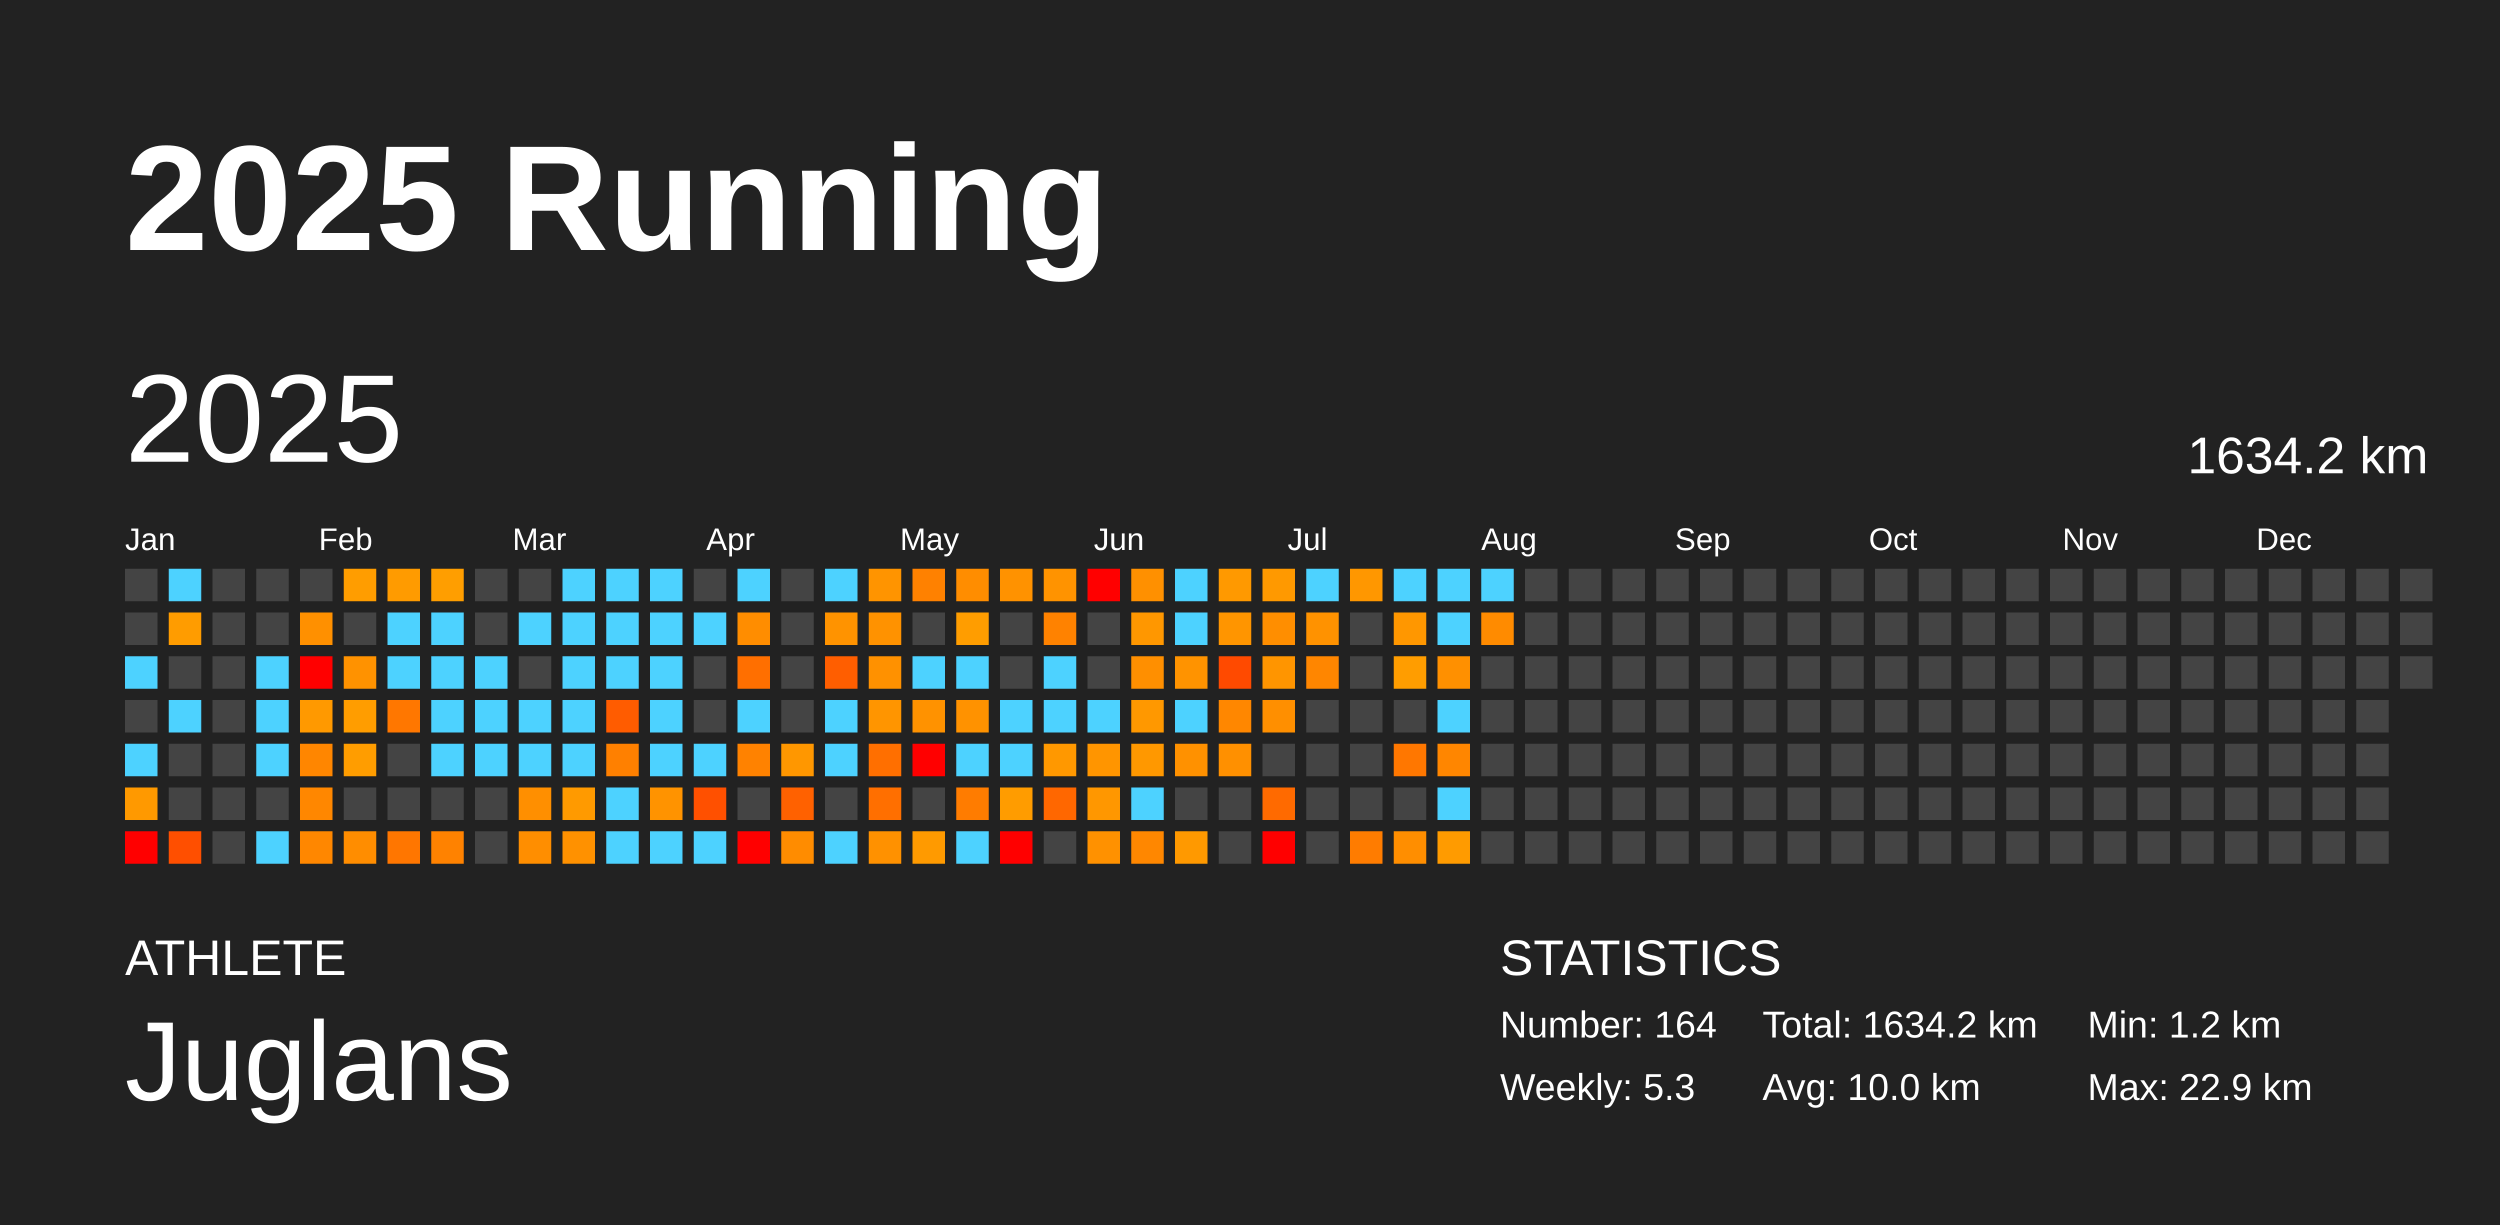
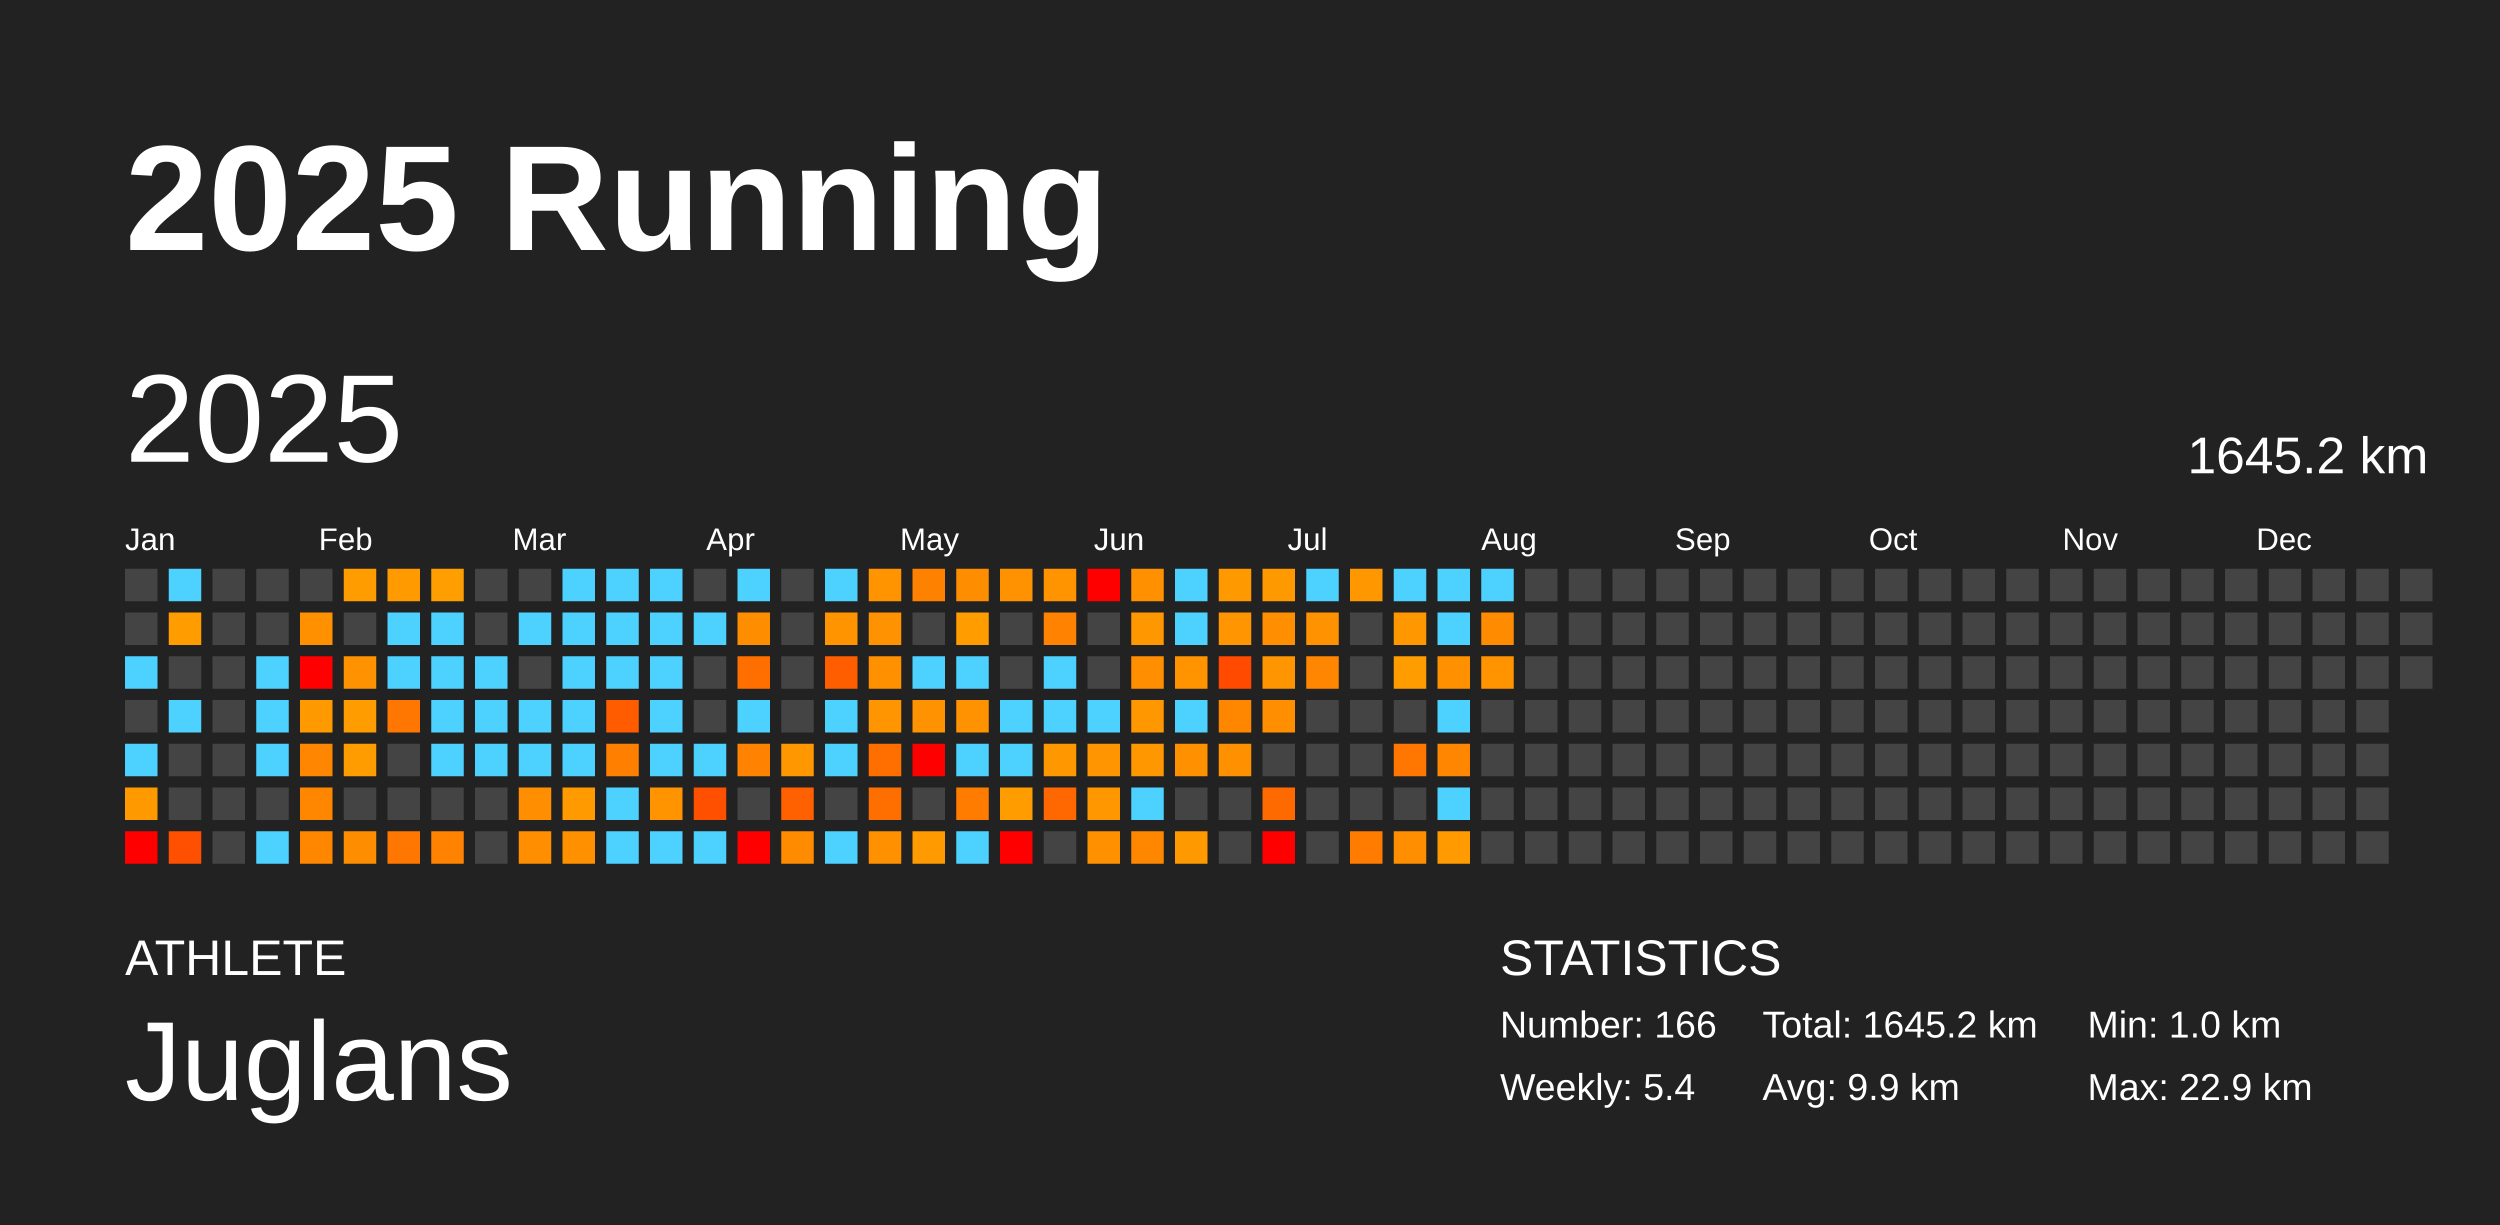
<svg xmlns="http://www.w3.org/2000/svg" baseProfile="full" height="98mm" version="1.1" viewBox="0,0,200,98" width="200mm">
  <defs />
  <rect fill="#222222" height="98" width="200" x="0" y="0" />
  <text fill="#FFFFFF" style="font-size:12px; font-family:Arial; font-weight:bold;" x="10" y="20">2025 Running</text>
  <text fill="#FFFFFF" style="font-size:4px; font-family:Arial" x="10" y="78">ATHLETE</text>
  <text fill="#FFFFFF" style="font-size:9px; font-family:Arial" x="10" y="88">Juglans</text>
  <text fill="#FFFFFF" style="font-size:4px; font-family:Arial" x="120" y="78">STATISTICS</text>
-   <text fill="#FFFFFF" style="font-size:3px; font-family:Arial" x="120" y="83">Number: 164</text>
-   <text fill="#FFFFFF" style="font-size:3px; font-family:Arial" x="120" y="88">Weekly: 5.3</text>
-   <text fill="#FFFFFF" style="font-size:3px; font-family:Arial" x="141" y="83">Total: 1634.2 km</text>
-   <text fill="#FFFFFF" style="font-size:3px; font-family:Arial" x="141" y="88">Avg: 10.0 km</text>
-   <text fill="#FFFFFF" style="font-size:3px; font-family:Arial" x="167" y="83">Min: 1.2 km</text>
+   <text fill="#FFFFFF" style="font-size:3px; font-family:Arial" x="120" y="83">Number: 166</text>
+   <text fill="#FFFFFF" style="font-size:3px; font-family:Arial" x="120" y="88">Weekly: 5.4</text>
+   <text fill="#FFFFFF" style="font-size:3px; font-family:Arial" x="141" y="83">Total: 1645.2 km</text>
+   <text fill="#FFFFFF" style="font-size:3px; font-family:Arial" x="141" y="88">Avg: 9.9 km</text>
+   <text fill="#FFFFFF" style="font-size:3px; font-family:Arial" x="167" y="83">Min: 1.0 km</text>
  <text fill="#FFFFFF" style="font-size:3px; font-family:Arial" x="167" y="88">Max: 22.9 km</text>
  <text dominant-baseline="hanging" fill="#FFFFFF" style="font-size:10.0px; font-family:Arial;" x="10" y="30">2025</text>
-   <text dominant-baseline="hanging" fill="#FFFFFF" style="font-size:4.125px; font-family:Arial;" x="175" y="35">1634.2 km</text>
+   <text dominant-baseline="hanging" fill="#FFFFFF" style="font-size:4.125px; font-family:Arial;" x="175" y="35">1645.2 km</text>
  <text fill="#FFFFFF" style="font-size:2.5px; font-family:Arial" x="10.0" y="44">Jan</text>
  <text fill="#FFFFFF" style="font-size:2.5px; font-family:Arial" x="25.5" y="44">Feb</text>
  <text fill="#FFFFFF" style="font-size:2.5px; font-family:Arial" x="41.0" y="44">Mar</text>
  <text fill="#FFFFFF" style="font-size:2.5px; font-family:Arial" x="56.5" y="44">Apr</text>
  <text fill="#FFFFFF" style="font-size:2.5px; font-family:Arial" x="72.0" y="44">May</text>
  <text fill="#FFFFFF" style="font-size:2.5px; font-family:Arial" x="87.5" y="44">Jun</text>
  <text fill="#FFFFFF" style="font-size:2.5px; font-family:Arial" x="103.0" y="44">Jul</text>
  <text fill="#FFFFFF" style="font-size:2.5px; font-family:Arial" x="118.5" y="44">Aug</text>
  <text fill="#FFFFFF" style="font-size:2.5px; font-family:Arial" x="134.0" y="44">Sep</text>
  <text fill="#FFFFFF" style="font-size:2.5px; font-family:Arial" x="149.5" y="44">Oct</text>
  <text fill="#FFFFFF" style="font-size:2.5px; font-family:Arial" x="165.0" y="44">Nov</text>
  <text fill="#FFFFFF" style="font-size:2.5px; font-family:Arial" x="180.5" y="44">Dec</text>
  <rect fill="#444444" height="2.6" width="2.6" x="10.0" y="45.5" />
  <rect fill="#444444" height="2.6" width="2.6" x="10.0" y="49.0" />
  <rect fill="#4dd2ff" height="2.6" width="2.6" x="10.0" y="52.5" />
  <rect fill="#444444" height="2.6" width="2.6" x="10.0" y="56.0" />
  <rect fill="#4dd2ff" height="2.6" width="2.6" x="10.0" y="59.5" />
  <rect fill="#ff9900" height="2.6" width="2.6" x="10.0" y="63.0" />
  <rect fill="red" height="2.6" width="2.6" x="10.0" y="66.5" />
  <rect fill="#4dd2ff" height="2.6" width="2.6" x="13.5" y="45.5" />
  <rect fill="#ff9c00" height="2.6" width="2.6" x="13.5" y="49.0" />
  <rect fill="#444444" height="2.6" width="2.6" x="13.5" y="52.5" />
  <rect fill="#4dd2ff" height="2.6" width="2.6" x="13.5" y="56.0" />
  <rect fill="#444444" height="2.6" width="2.6" x="13.5" y="59.5" />
  <rect fill="#444444" height="2.6" width="2.6" x="13.5" y="63.0" />
  <rect fill="#ff4f00" height="2.6" width="2.6" x="13.5" y="66.5" />
  <rect fill="#444444" height="2.6" width="2.6" x="17.0" y="45.5" />
  <rect fill="#444444" height="2.6" width="2.6" x="17.0" y="49.0" />
  <rect fill="#444444" height="2.6" width="2.6" x="17.0" y="52.5" />
  <rect fill="#444444" height="2.6" width="2.6" x="17.0" y="56.0" />
  <rect fill="#444444" height="2.6" width="2.6" x="17.0" y="59.5" />
  <rect fill="#444444" height="2.6" width="2.6" x="17.0" y="63.0" />
  <rect fill="#444444" height="2.6" width="2.6" x="17.0" y="66.5" />
  <rect fill="#444444" height="2.6" width="2.6" x="20.5" y="45.5" />
  <rect fill="#444444" height="2.6" width="2.6" x="20.5" y="49.0" />
  <rect fill="#4dd2ff" height="2.6" width="2.6" x="20.5" y="52.5" />
  <rect fill="#4dd2ff" height="2.6" width="2.6" x="20.5" y="56.0" />
  <rect fill="#4dd2ff" height="2.6" width="2.6" x="20.5" y="59.5" />
  <rect fill="#444444" height="2.6" width="2.6" x="20.5" y="63.0" />
  <rect fill="#4dd2ff" height="2.6" width="2.6" x="20.5" y="66.5" />
  <rect fill="#444444" height="2.6" width="2.6" x="24.0" y="45.5" />
  <rect fill="#ff9000" height="2.6" width="2.6" x="24.0" y="49.0" />
  <rect fill="red" height="2.6" width="2.6" x="24.0" y="52.5" />
  <rect fill="#ff9900" height="2.6" width="2.6" x="24.0" y="56.0" />
  <rect fill="#ff8600" height="2.6" width="2.6" x="24.0" y="59.5" />
  <rect fill="#ff8700" height="2.6" width="2.6" x="24.0" y="63.0" />
  <rect fill="#ff8700" height="2.6" width="2.6" x="24.0" y="66.5" />
  <rect fill="#ff9d00" height="2.6" width="2.6" x="27.5" y="45.5" />
  <rect fill="#444444" height="2.6" width="2.6" x="27.5" y="49.0" />
  <rect fill="#ff9200" height="2.6" width="2.6" x="27.5" y="52.5" />
  <rect fill="#ff9d00" height="2.6" width="2.6" x="27.5" y="56.0" />
  <rect fill="#ff9d00" height="2.6" width="2.6" x="27.5" y="59.5" />
  <rect fill="#444444" height="2.6" width="2.6" x="27.5" y="63.0" />
  <rect fill="#ff8d00" height="2.6" width="2.6" x="27.5" y="66.5" />
  <rect fill="#ff9b00" height="2.6" width="2.6" x="31.0" y="45.5" />
  <rect fill="#4dd2ff" height="2.6" width="2.6" x="31.0" y="49.0" />
  <rect fill="#4dd2ff" height="2.6" width="2.6" x="31.0" y="52.5" />
  <rect fill="#ff7700" height="2.6" width="2.6" x="31.0" y="56.0" />
  <rect fill="#444444" height="2.6" width="2.6" x="31.0" y="59.5" />
  <rect fill="#444444" height="2.6" width="2.6" x="31.0" y="63.0" />
  <rect fill="#ff7600" height="2.6" width="2.6" x="31.0" y="66.5" />
  <rect fill="#ff9e00" height="2.6" width="2.6" x="34.5" y="45.5" />
  <rect fill="#4dd2ff" height="2.6" width="2.6" x="34.5" y="49.0" />
  <rect fill="#4dd2ff" height="2.6" width="2.6" x="34.5" y="52.5" />
  <rect fill="#4dd2ff" height="2.6" width="2.6" x="34.5" y="56.0" />
  <rect fill="#4dd2ff" height="2.6" width="2.6" x="34.5" y="59.5" />
  <rect fill="#444444" height="2.6" width="2.6" x="34.5" y="63.0" />
  <rect fill="#ff8200" height="2.6" width="2.6" x="34.5" y="66.5" />
  <rect fill="#444444" height="2.6" width="2.6" x="38.0" y="45.5" />
  <rect fill="#444444" height="2.6" width="2.6" x="38.0" y="49.0" />
  <rect fill="#4dd2ff" height="2.6" width="2.6" x="38.0" y="52.5" />
  <rect fill="#4dd2ff" height="2.6" width="2.6" x="38.0" y="56.0" />
  <rect fill="#4dd2ff" height="2.6" width="2.6" x="38.0" y="59.5" />
  <rect fill="#444444" height="2.6" width="2.6" x="38.0" y="63.0" />
  <rect fill="#444444" height="2.6" width="2.6" x="38.0" y="66.5" />
  <rect fill="#444444" height="2.6" width="2.6" x="41.5" y="45.5" />
  <rect fill="#4dd2ff" height="2.6" width="2.6" x="41.5" y="49.0" />
  <rect fill="#444444" height="2.6" width="2.6" x="41.5" y="52.5" />
  <rect fill="#4dd2ff" height="2.6" width="2.6" x="41.5" y="56.0" />
  <rect fill="#4dd2ff" height="2.6" width="2.6" x="41.5" y="59.5" />
  <rect fill="#ff8f00" height="2.6" width="2.6" x="41.5" y="63.0" />
  <rect fill="#ff8e00" height="2.6" width="2.6" x="41.5" y="66.5" />
  <rect fill="#4dd2ff" height="2.6" width="2.6" x="45.0" y="45.5" />
  <rect fill="#4dd2ff" height="2.6" width="2.6" x="45.0" y="49.0" />
  <rect fill="#4dd2ff" height="2.6" width="2.6" x="45.0" y="52.5" />
  <rect fill="#4dd2ff" height="2.6" width="2.6" x="45.0" y="56.0" />
  <rect fill="#4dd2ff" height="2.6" width="2.6" x="45.0" y="59.5" />
  <rect fill="#ff9a00" height="2.6" width="2.6" x="45.0" y="63.0" />
  <rect fill="#ff9100" height="2.6" width="2.6" x="45.0" y="66.5" />
  <rect fill="#4dd2ff" height="2.6" width="2.6" x="48.5" y="45.5" />
  <rect fill="#4dd2ff" height="2.6" width="2.6" x="48.5" y="49.0" />
  <rect fill="#4dd2ff" height="2.6" width="2.6" x="48.5" y="52.5" />
  <rect fill="#ff5c00" height="2.6" width="2.6" x="48.5" y="56.0" />
  <rect fill="#ff8000" height="2.6" width="2.6" x="48.5" y="59.5" />
  <rect fill="#4dd2ff" height="2.6" width="2.6" x="48.5" y="63.0" />
  <rect fill="#4dd2ff" height="2.6" width="2.6" x="48.5" y="66.5" />
  <rect fill="#4dd2ff" height="2.6" width="2.6" x="52.0" y="45.5" />
  <rect fill="#4dd2ff" height="2.6" width="2.6" x="52.0" y="49.0" />
  <rect fill="#4dd2ff" height="2.6" width="2.6" x="52.0" y="52.5" />
  <rect fill="#4dd2ff" height="2.6" width="2.6" x="52.0" y="56.0" />
  <rect fill="#4dd2ff" height="2.6" width="2.6" x="52.0" y="59.5" />
  <rect fill="#ff9300" height="2.6" width="2.6" x="52.0" y="63.0" />
  <rect fill="#4dd2ff" height="2.6" width="2.6" x="52.0" y="66.5" />
  <rect fill="#444444" height="2.6" width="2.6" x="55.5" y="45.5" />
  <rect fill="#4dd2ff" height="2.6" width="2.6" x="55.5" y="49.0" />
  <rect fill="#444444" height="2.6" width="2.6" x="55.5" y="52.5" />
  <rect fill="#444444" height="2.6" width="2.6" x="55.5" y="56.0" />
  <rect fill="#4dd2ff" height="2.6" width="2.6" x="55.5" y="59.5" />
  <rect fill="#ff5000" height="2.6" width="2.6" x="55.5" y="63.0" />
  <rect fill="#4dd2ff" height="2.6" width="2.6" x="55.5" y="66.5" />
  <rect fill="#4dd2ff" height="2.6" width="2.6" x="59.0" y="45.5" />
  <rect fill="#ff8d00" height="2.6" width="2.6" x="59.0" y="49.0" />
  <rect fill="#ff6f00" height="2.6" width="2.6" x="59.0" y="52.5" />
  <rect fill="#4dd2ff" height="2.6" width="2.6" x="59.0" y="56.0" />
  <rect fill="#ff8200" height="2.6" width="2.6" x="59.0" y="59.5" />
  <rect fill="#444444" height="2.6" width="2.6" x="59.0" y="63.0" />
  <rect fill="red" height="2.6" width="2.6" x="59.0" y="66.5" />
  <rect fill="#444444" height="2.6" width="2.6" x="62.5" y="45.5" />
  <rect fill="#444444" height="2.6" width="2.6" x="62.5" y="49.0" />
  <rect fill="#444444" height="2.6" width="2.6" x="62.5" y="52.5" />
  <rect fill="#444444" height="2.6" width="2.6" x="62.5" y="56.0" />
  <rect fill="#ff9700" height="2.6" width="2.6" x="62.5" y="59.5" />
  <rect fill="#ff6100" height="2.6" width="2.6" x="62.5" y="63.0" />
  <rect fill="#ff8c00" height="2.6" width="2.6" x="62.5" y="66.5" />
  <rect fill="#4dd2ff" height="2.6" width="2.6" x="66.0" y="45.5" />
  <rect fill="#ff9300" height="2.6" width="2.6" x="66.0" y="49.0" />
  <rect fill="#ff5e00" height="2.6" width="2.6" x="66.0" y="52.5" />
  <rect fill="#4dd2ff" height="2.6" width="2.6" x="66.0" y="56.0" />
  <rect fill="#4dd2ff" height="2.6" width="2.6" x="66.0" y="59.5" />
  <rect fill="#444444" height="2.6" width="2.6" x="66.0" y="63.0" />
  <rect fill="#4dd2ff" height="2.6" width="2.6" x="66.0" y="66.5" />
  <rect fill="#ff9400" height="2.6" width="2.6" x="69.5" y="45.5" />
  <rect fill="#ff9200" height="2.6" width="2.6" x="69.5" y="49.0" />
  <rect fill="#ff9100" height="2.6" width="2.6" x="69.5" y="52.5" />
  <rect fill="#ff9500" height="2.6" width="2.6" x="69.5" y="56.0" />
  <rect fill="#ff6f00" height="2.6" width="2.6" x="69.5" y="59.5" />
  <rect fill="#ff6f00" height="2.6" width="2.6" x="69.5" y="63.0" />
  <rect fill="#ff9100" height="2.6" width="2.6" x="69.5" y="66.5" />
  <rect fill="#ff8100" height="2.6" width="2.6" x="73.0" y="45.5" />
  <rect fill="#444444" height="2.6" width="2.6" x="73.0" y="49.0" />
  <rect fill="#4dd2ff" height="2.6" width="2.6" x="73.0" y="52.5" />
  <rect fill="#ff9200" height="2.6" width="2.6" x="73.0" y="56.0" />
  <rect fill="red" height="2.6" width="2.6" x="73.0" y="59.5" />
  <rect fill="#444444" height="2.6" width="2.6" x="73.0" y="63.0" />
  <rect fill="#ff9a00" height="2.6" width="2.6" x="73.0" y="66.5" />
  <rect fill="#ff8d00" height="2.6" width="2.6" x="76.5" y="45.5" />
  <rect fill="#ff9d00" height="2.6" width="2.6" x="76.5" y="49.0" />
  <rect fill="#4dd2ff" height="2.6" width="2.6" x="76.5" y="52.5" />
  <rect fill="#ff9200" height="2.6" width="2.6" x="76.5" y="56.0" />
  <rect fill="#4dd2ff" height="2.6" width="2.6" x="76.5" y="59.5" />
  <rect fill="#ff7c00" height="2.6" width="2.6" x="76.5" y="63.0" />
  <rect fill="#4dd2ff" height="2.6" width="2.6" x="76.5" y="66.5" />
  <rect fill="#ff9200" height="2.6" width="2.6" x="80.0" y="45.5" />
  <rect fill="#444444" height="2.6" width="2.6" x="80.0" y="49.0" />
  <rect fill="#444444" height="2.6" width="2.6" x="80.0" y="52.5" />
  <rect fill="#4dd2ff" height="2.6" width="2.6" x="80.0" y="56.0" />
  <rect fill="#4dd2ff" height="2.6" width="2.6" x="80.0" y="59.5" />
  <rect fill="#ff9c00" height="2.6" width="2.6" x="80.0" y="63.0" />
  <rect fill="red" height="2.6" width="2.6" x="80.0" y="66.5" />
  <rect fill="#ff9300" height="2.6" width="2.6" x="83.5" y="45.5" />
  <rect fill="#ff8200" height="2.6" width="2.6" x="83.5" y="49.0" />
  <rect fill="#4dd2ff" height="2.6" width="2.6" x="83.5" y="52.5" />
  <rect fill="#4dd2ff" height="2.6" width="2.6" x="83.5" y="56.0" />
  <rect fill="#ff9800" height="2.6" width="2.6" x="83.5" y="59.5" />
  <rect fill="#ff6700" height="2.6" width="2.6" x="83.5" y="63.0" />
  <rect fill="#444444" height="2.6" width="2.6" x="83.5" y="66.5" />
  <rect fill="red" height="2.6" width="2.6" x="87.0" y="45.5" />
  <rect fill="#444444" height="2.6" width="2.6" x="87.0" y="49.0" />
  <rect fill="#444444" height="2.6" width="2.6" x="87.0" y="52.5" />
  <rect fill="#4dd2ff" height="2.6" width="2.6" x="87.0" y="56.0" />
  <rect fill="#ff9500" height="2.6" width="2.6" x="87.0" y="59.5" />
  <rect fill="#ff9700" height="2.6" width="2.6" x="87.0" y="63.0" />
  <rect fill="#ff9100" height="2.6" width="2.6" x="87.0" y="66.5" />
  <rect fill="#ff9000" height="2.6" width="2.6" x="90.5" y="45.5" />
  <rect fill="#ff9700" height="2.6" width="2.6" x="90.5" y="49.0" />
  <rect fill="#ff8f00" height="2.6" width="2.6" x="90.5" y="52.5" />
  <rect fill="#ff9800" height="2.6" width="2.6" x="90.5" y="56.0" />
  <rect fill="#ff9800" height="2.6" width="2.6" x="90.5" y="59.5" />
  <rect fill="#4dd2ff" height="2.6" width="2.6" x="90.5" y="63.0" />
  <rect fill="#ff8700" height="2.6" width="2.6" x="90.5" y="66.5" />
  <rect fill="#4dd2ff" height="2.6" width="2.6" x="94.0" y="45.5" />
  <rect fill="#4dd2ff" height="2.6" width="2.6" x="94.0" y="49.0" />
  <rect fill="#ff9300" height="2.6" width="2.6" x="94.0" y="52.5" />
  <rect fill="#4dd2ff" height="2.6" width="2.6" x="94.0" y="56.0" />
  <rect fill="#ff9100" height="2.6" width="2.6" x="94.0" y="59.5" />
  <rect fill="#444444" height="2.6" width="2.6" x="94.0" y="63.0" />
  <rect fill="#ff9900" height="2.6" width="2.6" x="94.0" y="66.5" />
  <rect fill="#ff9900" height="2.6" width="2.6" x="97.5" y="45.5" />
  <rect fill="#ff9500" height="2.6" width="2.6" x="97.5" y="49.0" />
  <rect fill="#ff4a00" height="2.6" width="2.6" x="97.5" y="52.5" />
  <rect fill="#ff8700" height="2.6" width="2.6" x="97.5" y="56.0" />
  <rect fill="#ff9000" height="2.6" width="2.6" x="97.5" y="59.5" />
  <rect fill="#444444" height="2.6" width="2.6" x="97.5" y="63.0" />
  <rect fill="#444444" height="2.6" width="2.6" x="97.5" y="66.5" />
  <rect fill="#ff9900" height="2.6" width="2.6" x="101.0" y="45.5" />
  <rect fill="#ff8e00" height="2.6" width="2.6" x="101.0" y="49.0" />
  <rect fill="#ff9500" height="2.6" width="2.6" x="101.0" y="52.5" />
  <rect fill="#ff8f00" height="2.6" width="2.6" x="101.0" y="56.0" />
  <rect fill="#444444" height="2.6" width="2.6" x="101.0" y="59.5" />
  <rect fill="#ff6a00" height="2.6" width="2.6" x="101.0" y="63.0" />
  <rect fill="red" height="2.6" width="2.6" x="101.0" y="66.5" />
  <rect fill="#4dd2ff" height="2.6" width="2.6" x="104.5" y="45.5" />
  <rect fill="#ff9200" height="2.6" width="2.6" x="104.5" y="49.0" />
  <rect fill="#ff8600" height="2.6" width="2.6" x="104.5" y="52.5" />
  <rect fill="#444444" height="2.6" width="2.6" x="104.5" y="56.0" />
  <rect fill="#444444" height="2.6" width="2.6" x="104.5" y="59.5" />
  <rect fill="#444444" height="2.6" width="2.6" x="104.5" y="63.0" />
  <rect fill="#444444" height="2.6" width="2.6" x="104.5" y="66.5" />
  <rect fill="#ff9700" height="2.6" width="2.6" x="108.0" y="45.5" />
  <rect fill="#444444" height="2.6" width="2.6" x="108.0" y="49.0" />
  <rect fill="#444444" height="2.6" width="2.6" x="108.0" y="52.5" />
  <rect fill="#444444" height="2.6" width="2.6" x="108.0" y="56.0" />
  <rect fill="#444444" height="2.6" width="2.6" x="108.0" y="59.5" />
  <rect fill="#444444" height="2.6" width="2.6" x="108.0" y="63.0" />
  <rect fill="#ff7c00" height="2.6" width="2.6" x="108.0" y="66.5" />
  <rect fill="#4dd2ff" height="2.6" width="2.6" x="111.5" y="45.5" />
  <rect fill="#ff9700" height="2.6" width="2.6" x="111.5" y="49.0" />
  <rect fill="#ff9d00" height="2.6" width="2.6" x="111.5" y="52.5" />
  <rect fill="#444444" height="2.6" width="2.6" x="111.5" y="56.0" />
  <rect fill="#ff7700" height="2.6" width="2.6" x="111.5" y="59.5" />
  <rect fill="#444444" height="2.6" width="2.6" x="111.5" y="63.0" />
  <rect fill="#ff8e00" height="2.6" width="2.6" x="111.5" y="66.5" />
  <rect fill="#4dd2ff" height="2.6" width="2.6" x="115.0" y="45.5" />
  <rect fill="#4dd2ff" height="2.6" width="2.6" x="115.0" y="49.0" />
  <rect fill="#ff9000" height="2.6" width="2.6" x="115.0" y="52.5" />
  <rect fill="#4dd2ff" height="2.6" width="2.6" x="115.0" y="56.0" />
  <rect fill="#ff8600" height="2.6" width="2.6" x="115.0" y="59.5" />
  <rect fill="#4dd2ff" height="2.6" width="2.6" x="115.0" y="63.0" />
  <rect fill="#ff9b00" height="2.6" width="2.6" x="115.0" y="66.5" />
  <rect fill="#4dd2ff" height="2.6" width="2.6" x="118.5" y="45.5" />
  <rect fill="#ff8b00" height="2.6" width="2.6" x="118.5" y="49.0" />
-   <rect fill="#444444" height="2.6" width="2.6" x="118.5" y="52.5" />
+   <rect fill="#ff9300" height="2.6" width="2.6" x="118.5" y="52.5" />
  <rect fill="#444444" height="2.6" width="2.6" x="118.5" y="56.0" />
  <rect fill="#444444" height="2.6" width="2.6" x="118.5" y="59.5" />
  <rect fill="#444444" height="2.6" width="2.6" x="118.5" y="63.0" />
  <rect fill="#444444" height="2.6" width="2.6" x="118.5" y="66.5" />
  <rect fill="#444444" height="2.6" width="2.6" x="122.0" y="45.5" />
  <rect fill="#444444" height="2.6" width="2.6" x="122.0" y="49.0" />
  <rect fill="#444444" height="2.6" width="2.6" x="122.0" y="52.5" />
  <rect fill="#444444" height="2.6" width="2.6" x="122.0" y="56.0" />
  <rect fill="#444444" height="2.6" width="2.6" x="122.0" y="59.5" />
  <rect fill="#444444" height="2.6" width="2.6" x="122.0" y="63.0" />
  <rect fill="#444444" height="2.6" width="2.6" x="122.0" y="66.5" />
  <rect fill="#444444" height="2.6" width="2.6" x="125.5" y="45.5" />
  <rect fill="#444444" height="2.6" width="2.6" x="125.5" y="49.0" />
  <rect fill="#444444" height="2.6" width="2.6" x="125.5" y="52.5" />
  <rect fill="#444444" height="2.6" width="2.6" x="125.5" y="56.0" />
  <rect fill="#444444" height="2.6" width="2.6" x="125.5" y="59.5" />
  <rect fill="#444444" height="2.6" width="2.6" x="125.5" y="63.0" />
  <rect fill="#444444" height="2.6" width="2.6" x="125.5" y="66.5" />
  <rect fill="#444444" height="2.6" width="2.6" x="129.0" y="45.5" />
  <rect fill="#444444" height="2.6" width="2.6" x="129.0" y="49.0" />
  <rect fill="#444444" height="2.6" width="2.6" x="129.0" y="52.5" />
  <rect fill="#444444" height="2.6" width="2.6" x="129.0" y="56.0" />
  <rect fill="#444444" height="2.6" width="2.6" x="129.0" y="59.5" />
  <rect fill="#444444" height="2.6" width="2.6" x="129.0" y="63.0" />
  <rect fill="#444444" height="2.6" width="2.6" x="129.0" y="66.5" />
  <rect fill="#444444" height="2.6" width="2.6" x="132.5" y="45.5" />
  <rect fill="#444444" height="2.6" width="2.6" x="132.5" y="49.0" />
  <rect fill="#444444" height="2.6" width="2.6" x="132.5" y="52.5" />
  <rect fill="#444444" height="2.6" width="2.6" x="132.5" y="56.0" />
  <rect fill="#444444" height="2.6" width="2.6" x="132.5" y="59.5" />
  <rect fill="#444444" height="2.6" width="2.6" x="132.5" y="63.0" />
  <rect fill="#444444" height="2.6" width="2.6" x="132.5" y="66.5" />
  <rect fill="#444444" height="2.6" width="2.6" x="136.0" y="45.5" />
  <rect fill="#444444" height="2.6" width="2.6" x="136.0" y="49.0" />
  <rect fill="#444444" height="2.6" width="2.6" x="136.0" y="52.5" />
  <rect fill="#444444" height="2.6" width="2.6" x="136.0" y="56.0" />
  <rect fill="#444444" height="2.6" width="2.6" x="136.0" y="59.5" />
  <rect fill="#444444" height="2.6" width="2.6" x="136.0" y="63.0" />
  <rect fill="#444444" height="2.6" width="2.6" x="136.0" y="66.5" />
  <rect fill="#444444" height="2.6" width="2.6" x="139.5" y="45.5" />
  <rect fill="#444444" height="2.6" width="2.6" x="139.5" y="49.0" />
  <rect fill="#444444" height="2.6" width="2.6" x="139.5" y="52.5" />
  <rect fill="#444444" height="2.6" width="2.6" x="139.5" y="56.0" />
  <rect fill="#444444" height="2.6" width="2.6" x="139.5" y="59.5" />
  <rect fill="#444444" height="2.6" width="2.6" x="139.5" y="63.0" />
  <rect fill="#444444" height="2.6" width="2.6" x="139.5" y="66.5" />
  <rect fill="#444444" height="2.6" width="2.6" x="143.0" y="45.5" />
  <rect fill="#444444" height="2.6" width="2.6" x="143.0" y="49.0" />
  <rect fill="#444444" height="2.6" width="2.6" x="143.0" y="52.5" />
  <rect fill="#444444" height="2.6" width="2.6" x="143.0" y="56.0" />
  <rect fill="#444444" height="2.6" width="2.6" x="143.0" y="59.5" />
  <rect fill="#444444" height="2.6" width="2.6" x="143.0" y="63.0" />
  <rect fill="#444444" height="2.6" width="2.6" x="143.0" y="66.5" />
  <rect fill="#444444" height="2.6" width="2.6" x="146.5" y="45.5" />
  <rect fill="#444444" height="2.6" width="2.6" x="146.5" y="49.0" />
  <rect fill="#444444" height="2.6" width="2.6" x="146.5" y="52.5" />
  <rect fill="#444444" height="2.6" width="2.6" x="146.5" y="56.0" />
  <rect fill="#444444" height="2.6" width="2.6" x="146.5" y="59.5" />
  <rect fill="#444444" height="2.6" width="2.6" x="146.5" y="63.0" />
  <rect fill="#444444" height="2.6" width="2.6" x="146.5" y="66.5" />
  <rect fill="#444444" height="2.6" width="2.6" x="150.0" y="45.5" />
  <rect fill="#444444" height="2.6" width="2.6" x="150.0" y="49.0" />
  <rect fill="#444444" height="2.6" width="2.6" x="150.0" y="52.5" />
  <rect fill="#444444" height="2.6" width="2.6" x="150.0" y="56.0" />
  <rect fill="#444444" height="2.6" width="2.6" x="150.0" y="59.5" />
  <rect fill="#444444" height="2.6" width="2.6" x="150.0" y="63.0" />
  <rect fill="#444444" height="2.6" width="2.6" x="150.0" y="66.5" />
  <rect fill="#444444" height="2.6" width="2.6" x="153.5" y="45.5" />
  <rect fill="#444444" height="2.6" width="2.6" x="153.5" y="49.0" />
  <rect fill="#444444" height="2.6" width="2.6" x="153.5" y="52.5" />
  <rect fill="#444444" height="2.6" width="2.6" x="153.5" y="56.0" />
  <rect fill="#444444" height="2.6" width="2.6" x="153.5" y="59.5" />
  <rect fill="#444444" height="2.6" width="2.6" x="153.5" y="63.0" />
  <rect fill="#444444" height="2.6" width="2.6" x="153.5" y="66.5" />
  <rect fill="#444444" height="2.6" width="2.6" x="157.0" y="45.5" />
  <rect fill="#444444" height="2.6" width="2.6" x="157.0" y="49.0" />
  <rect fill="#444444" height="2.6" width="2.6" x="157.0" y="52.5" />
  <rect fill="#444444" height="2.6" width="2.6" x="157.0" y="56.0" />
  <rect fill="#444444" height="2.6" width="2.6" x="157.0" y="59.5" />
  <rect fill="#444444" height="2.6" width="2.6" x="157.0" y="63.0" />
  <rect fill="#444444" height="2.6" width="2.6" x="157.0" y="66.5" />
  <rect fill="#444444" height="2.6" width="2.6" x="160.5" y="45.5" />
  <rect fill="#444444" height="2.6" width="2.6" x="160.5" y="49.0" />
  <rect fill="#444444" height="2.6" width="2.6" x="160.5" y="52.5" />
  <rect fill="#444444" height="2.6" width="2.6" x="160.5" y="56.0" />
  <rect fill="#444444" height="2.6" width="2.6" x="160.5" y="59.5" />
  <rect fill="#444444" height="2.6" width="2.6" x="160.5" y="63.0" />
  <rect fill="#444444" height="2.6" width="2.6" x="160.5" y="66.5" />
  <rect fill="#444444" height="2.6" width="2.6" x="164.0" y="45.5" />
  <rect fill="#444444" height="2.6" width="2.6" x="164.0" y="49.0" />
  <rect fill="#444444" height="2.6" width="2.6" x="164.0" y="52.5" />
  <rect fill="#444444" height="2.6" width="2.6" x="164.0" y="56.0" />
  <rect fill="#444444" height="2.6" width="2.6" x="164.0" y="59.5" />
  <rect fill="#444444" height="2.6" width="2.6" x="164.0" y="63.0" />
  <rect fill="#444444" height="2.6" width="2.6" x="164.0" y="66.5" />
  <rect fill="#444444" height="2.6" width="2.6" x="167.5" y="45.5" />
  <rect fill="#444444" height="2.6" width="2.6" x="167.5" y="49.0" />
  <rect fill="#444444" height="2.6" width="2.6" x="167.5" y="52.5" />
  <rect fill="#444444" height="2.6" width="2.6" x="167.5" y="56.0" />
  <rect fill="#444444" height="2.6" width="2.6" x="167.5" y="59.5" />
  <rect fill="#444444" height="2.6" width="2.6" x="167.5" y="63.0" />
  <rect fill="#444444" height="2.6" width="2.6" x="167.5" y="66.5" />
  <rect fill="#444444" height="2.6" width="2.6" x="171.0" y="45.5" />
  <rect fill="#444444" height="2.6" width="2.6" x="171.0" y="49.0" />
  <rect fill="#444444" height="2.6" width="2.6" x="171.0" y="52.5" />
  <rect fill="#444444" height="2.6" width="2.6" x="171.0" y="56.0" />
  <rect fill="#444444" height="2.6" width="2.6" x="171.0" y="59.5" />
  <rect fill="#444444" height="2.6" width="2.6" x="171.0" y="63.0" />
  <rect fill="#444444" height="2.6" width="2.6" x="171.0" y="66.5" />
  <rect fill="#444444" height="2.6" width="2.6" x="174.5" y="45.5" />
  <rect fill="#444444" height="2.6" width="2.6" x="174.5" y="49.0" />
  <rect fill="#444444" height="2.6" width="2.6" x="174.5" y="52.5" />
  <rect fill="#444444" height="2.6" width="2.6" x="174.5" y="56.0" />
  <rect fill="#444444" height="2.6" width="2.6" x="174.5" y="59.5" />
  <rect fill="#444444" height="2.6" width="2.6" x="174.5" y="63.0" />
  <rect fill="#444444" height="2.6" width="2.6" x="174.5" y="66.5" />
  <rect fill="#444444" height="2.6" width="2.6" x="178.0" y="45.5" />
  <rect fill="#444444" height="2.6" width="2.6" x="178.0" y="49.0" />
  <rect fill="#444444" height="2.6" width="2.6" x="178.0" y="52.5" />
  <rect fill="#444444" height="2.6" width="2.6" x="178.0" y="56.0" />
  <rect fill="#444444" height="2.6" width="2.6" x="178.0" y="59.5" />
  <rect fill="#444444" height="2.6" width="2.6" x="178.0" y="63.0" />
  <rect fill="#444444" height="2.6" width="2.6" x="178.0" y="66.5" />
  <rect fill="#444444" height="2.6" width="2.6" x="181.5" y="45.5" />
  <rect fill="#444444" height="2.6" width="2.6" x="181.5" y="49.0" />
  <rect fill="#444444" height="2.6" width="2.6" x="181.5" y="52.5" />
  <rect fill="#444444" height="2.6" width="2.6" x="181.5" y="56.0" />
  <rect fill="#444444" height="2.6" width="2.6" x="181.5" y="59.5" />
  <rect fill="#444444" height="2.6" width="2.6" x="181.5" y="63.0" />
  <rect fill="#444444" height="2.6" width="2.6" x="181.5" y="66.5" />
  <rect fill="#444444" height="2.6" width="2.6" x="185.0" y="45.5" />
  <rect fill="#444444" height="2.6" width="2.6" x="185.0" y="49.0" />
  <rect fill="#444444" height="2.6" width="2.6" x="185.0" y="52.5" />
  <rect fill="#444444" height="2.6" width="2.6" x="185.0" y="56.0" />
  <rect fill="#444444" height="2.6" width="2.6" x="185.0" y="59.5" />
  <rect fill="#444444" height="2.6" width="2.6" x="185.0" y="63.0" />
  <rect fill="#444444" height="2.6" width="2.6" x="185.0" y="66.5" />
  <rect fill="#444444" height="2.6" width="2.6" x="188.5" y="45.5" />
  <rect fill="#444444" height="2.6" width="2.6" x="188.5" y="49.0" />
  <rect fill="#444444" height="2.6" width="2.6" x="188.5" y="52.5" />
  <rect fill="#444444" height="2.6" width="2.6" x="188.5" y="56.0" />
  <rect fill="#444444" height="2.6" width="2.6" x="188.5" y="59.5" />
  <rect fill="#444444" height="2.6" width="2.6" x="188.5" y="63.0" />
  <rect fill="#444444" height="2.6" width="2.6" x="188.5" y="66.5" />
  <rect fill="#444444" height="2.6" width="2.6" x="192.0" y="45.5" />
  <rect fill="#444444" height="2.6" width="2.6" x="192.0" y="49.0" />
  <rect fill="#444444" height="2.6" width="2.6" x="192.0" y="52.5" />
</svg>
